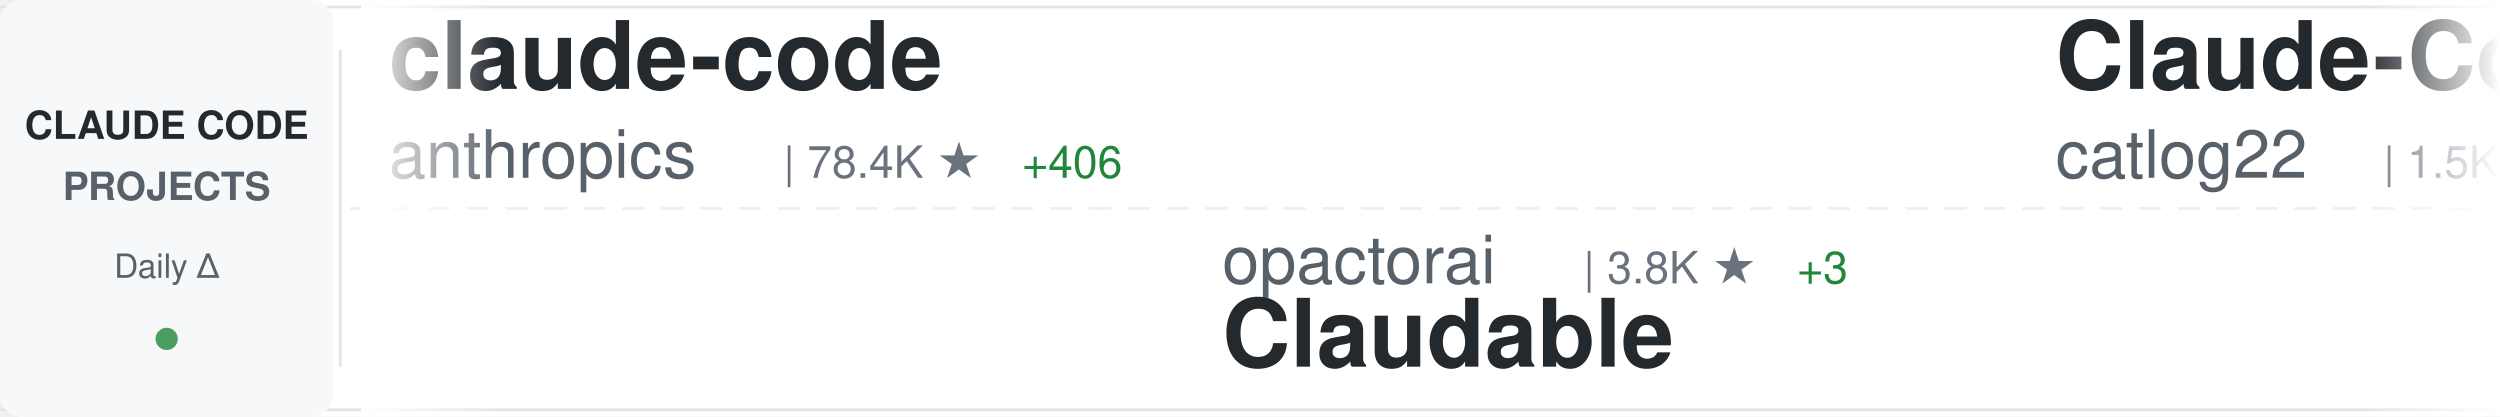
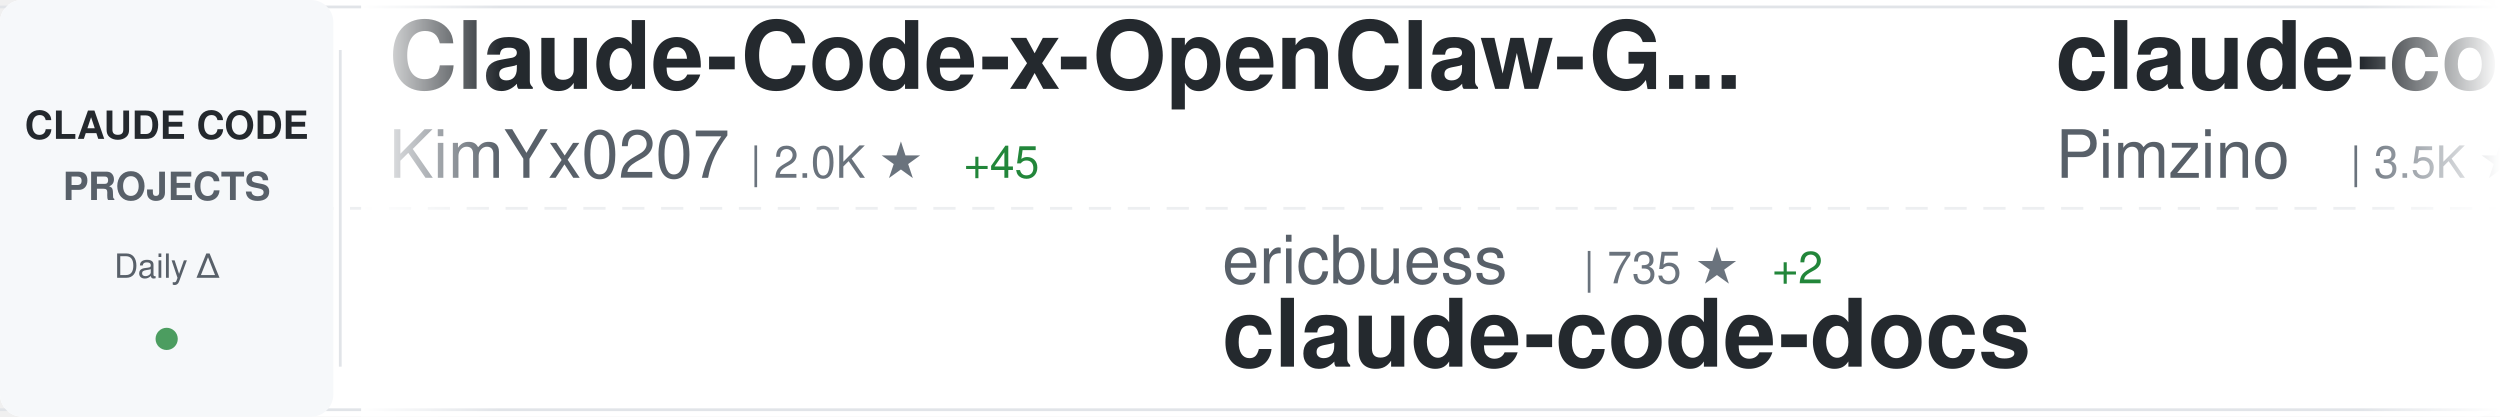
<svg xmlns="http://www.w3.org/2000/svg" width="900" height="150">
  <defs>
    <linearGradient id="awesomeLeftFade" x1="0%" y1="0%" x2="100%" y2="0%">
      <stop offset="0%" style="stop-color:#ffffff;stop-opacity:1" />
      <stop offset="100%" style="stop-color:#ffffff;stop-opacity:0" />
    </linearGradient>
    <linearGradient id="awesomeRightFade" x1="0%" y1="0%" x2="100%" y2="0%">
      <stop offset="0%" style="stop-color:#ffffff;stop-opacity:0" />
      <stop offset="100%" style="stop-color:#ffffff;stop-opacity:1" />
    </linearGradient>
  </defs>
  <rect width="900" height="150" fill="#ffffff" rx="8" />
  <rect x="0" y="2" width="900" height="1" fill="#e1e4e8" />
  <rect x="0" y="147" width="900" height="1" fill="#e1e4e8" />
  <line x1="0" y1="75" x2="900" y2="75" stroke="#e1e4e8" stroke-width="1" stroke-dasharray="8 6" opacity="0.6" />
  <rect x="0" y="0" width="120" height="150" fill="#f6f8fa" rx="8" />
  <text x="60" y="50" font-family="-apple-system, BlinkMacSystemFont, 'Segoe UI', Helvetica, Arial, sans-serif" font-size="14" font-weight="600" fill="#24292e" text-anchor="middle">CLAUDE CODE</text>
  <text x="60" y="72" font-family="-apple-system, BlinkMacSystemFont, 'Segoe UI', Helvetica, Arial, sans-serif" font-size="14" font-weight="600" fill="#586069" text-anchor="middle">PROJECTS</text>
  <text x="60" y="100" font-family="-apple-system, BlinkMacSystemFont, 'Segoe UI', Helvetica, Arial, sans-serif" font-size="12" font-weight="500" fill="#586069" text-anchor="middle">Daily Δ</text>
  <circle cx="60" cy="122" r="4" fill="#22863a" opacity="0.8" />
  <rect x="122" y="18" width="1" height="114" fill="#e1e4e8" />
  <clipPath id="awesomeTickerClip">
    <rect x="130" y="0" width="770" height="150" />
  </clipPath>
  <g clip-path="url(#awesomeTickerClip)">
    <g id="awesomeTickerItems">
      <animateTransform attributeName="transform" attributeType="XML" type="translate" from="0 0" to="-3000 0" dur="54s" repeatCount="indefinite" />
      <g transform="translate(0, 0)">
-         <text x="140" y="32" font-family="-apple-system, BlinkMacSystemFont, 'Segoe UI', Helvetica, Arial, sans-serif" font-size="34" font-weight="600" fill="#24292e">claude-code</text>
-         <text x="140" y="64" font-family="-apple-system, BlinkMacSystemFont, 'Segoe UI', Helvetica, Arial, sans-serif" font-size="24" font-weight="400" fill="#586069">anthropics</text>
-         <text x="282" y="64" font-family="-apple-system, BlinkMacSystemFont, 'Segoe UI', Helvetica, Arial, sans-serif" font-size="16" font-weight="500" fill="#6a737d">| 78.4K ★</text>
-         <text x="368" y="64" font-family="-apple-system, BlinkMacSystemFont, 'Segoe UI', Helvetica, Arial, sans-serif" font-size="16" font-weight="500" fill="#22863a"> +406</text>
+         <text x="140" y="32" font-family="-apple-system, BlinkMacSystemFont, 'Segoe UI', Helvetica, Arial, sans-serif" font-size="34" font-weight="600" fill="#24292e">Claude-Code-x-OpenClaw-G...</text>
+         <text x="140" y="64" font-family="-apple-system, BlinkMacSystemFont, 'Segoe UI', Helvetica, Arial, sans-serif" font-size="24" font-weight="400" fill="#586069">KimYx0207</text>
+         <text x="270" y="64" font-family="-apple-system, BlinkMacSystemFont, 'Segoe UI', Helvetica, Arial, sans-serif" font-size="16" font-weight="500" fill="#6a737d">| 2.0K ★</text>
+         <text x="347" y="64" font-family="-apple-system, BlinkMacSystemFont, 'Segoe UI', Helvetica, Arial, sans-serif" font-size="16" font-weight="500" fill="#22863a"> +45</text>
      </g>
      <g transform="translate(300, 0)">
-         <text x="140" y="102" font-family="-apple-system, BlinkMacSystemFont, 'Segoe UI', Helvetica, Arial, sans-serif" font-size="24" font-weight="400" fill="#586069">opactorai</text>
-         <text x="270" y="102" font-family="-apple-system, BlinkMacSystemFont, 'Segoe UI', Helvetica, Arial, sans-serif" font-size="16" font-weight="500" fill="#6a737d">| 3.8K ★</text>
-         <text x="347" y="102" font-family="-apple-system, BlinkMacSystemFont, 'Segoe UI', Helvetica, Arial, sans-serif" font-size="16" font-weight="500" fill="#22863a"> +3</text>
-         <text x="140" y="132" font-family="-apple-system, BlinkMacSystemFont, 'Segoe UI', Helvetica, Arial, sans-serif" font-size="34" font-weight="600" fill="#24292e">Claudable</text>
+         <text x="140" y="102" font-family="-apple-system, BlinkMacSystemFont, 'Segoe UI', Helvetica, Arial, sans-serif" font-size="24" font-weight="400" fill="#586069">ericbuess</text>
+         <text x="270" y="102" font-family="-apple-system, BlinkMacSystemFont, 'Segoe UI', Helvetica, Arial, sans-serif" font-size="16" font-weight="500" fill="#6a737d">| 735 ★</text>
+         <text x="338" y="102" font-family="-apple-system, BlinkMacSystemFont, 'Segoe UI', Helvetica, Arial, sans-serif" font-size="16" font-weight="500" fill="#22863a"> +2</text>
+         <text x="140" y="132" font-family="-apple-system, BlinkMacSystemFont, 'Segoe UI', Helvetica, Arial, sans-serif" font-size="34" font-weight="600" fill="#24292e">claude-code-docs</text>
      </g>
      <g transform="translate(600, 0)">
-         <text x="140" y="32" font-family="-apple-system, BlinkMacSystemFont, 'Segoe UI', Helvetica, Arial, sans-serif" font-size="34" font-weight="600" fill="#24292e">Claude-Code-Workflow</text>
-         <text x="140" y="64" font-family="-apple-system, BlinkMacSystemFont, 'Segoe UI', Helvetica, Arial, sans-serif" font-size="24" font-weight="400" fill="#586069">catlog22</text>
-         <text x="258" y="64" font-family="-apple-system, BlinkMacSystemFont, 'Segoe UI', Helvetica, Arial, sans-serif" font-size="16" font-weight="500" fill="#6a737d">| 1.5K ★</text>
-         <text x="335" y="64" font-family="-apple-system, BlinkMacSystemFont, 'Segoe UI', Helvetica, Arial, sans-serif" font-size="16" font-weight="500" fill="#22863a"> +2</text>
+         <text x="140" y="32" font-family="-apple-system, BlinkMacSystemFont, 'Segoe UI', Helvetica, Arial, sans-serif" font-size="34" font-weight="600" fill="#24292e">claude-code-spec-workflo...</text>
+         <text x="140" y="64" font-family="-apple-system, BlinkMacSystemFont, 'Segoe UI', Helvetica, Arial, sans-serif" font-size="24" font-weight="400" fill="#586069">Pimzino</text>
+         <text x="246" y="64" font-family="-apple-system, BlinkMacSystemFont, 'Segoe UI', Helvetica, Arial, sans-serif" font-size="16" font-weight="500" fill="#6a737d">| 3.5K ★</text>
+         <text x="323" y="64" font-family="-apple-system, BlinkMacSystemFont, 'Segoe UI', Helvetica, Arial, sans-serif" font-size="16" font-weight="500" fill="#22863a"> +9</text>
      </g>
      <g transform="translate(900, 0)">
-         <text x="140" y="102" font-family="-apple-system, BlinkMacSystemFont, 'Segoe UI', Helvetica, Arial, sans-serif" font-size="24" font-weight="400" fill="#586069">FlorianBruniaux</text>
-         <text x="342" y="102" font-family="-apple-system, BlinkMacSystemFont, 'Segoe UI', Helvetica, Arial, sans-serif" font-size="16" font-weight="500" fill="#6a737d">| 1.6K ★</text>
-         <text x="419" y="102" font-family="-apple-system, BlinkMacSystemFont, 'Segoe UI', Helvetica, Arial, sans-serif" font-size="16" font-weight="500" fill="#22863a"> +47</text>
-         <text x="140" y="132" font-family="-apple-system, BlinkMacSystemFont, 'Segoe UI', Helvetica, Arial, sans-serif" font-size="34" font-weight="600" fill="#24292e">claude-code-ultimate-gui...</text>
+         <text x="140" y="102" font-family="-apple-system, BlinkMacSystemFont, 'Segoe UI', Helvetica, Arial, sans-serif" font-size="24" font-weight="400" fill="#586069">OthmanAdi</text>
+         <text x="270" y="102" font-family="-apple-system, BlinkMacSystemFont, 'Segoe UI', Helvetica, Arial, sans-serif" font-size="16" font-weight="500" fill="#6a737d">| 16.2K ★</text>
+         <text x="356" y="102" font-family="-apple-system, BlinkMacSystemFont, 'Segoe UI', Helvetica, Arial, sans-serif" font-size="16" font-weight="500" fill="#22863a"> +97</text>
+         <text x="140" y="132" font-family="-apple-system, BlinkMacSystemFont, 'Segoe UI', Helvetica, Arial, sans-serif" font-size="34" font-weight="600" fill="#24292e">planning-with-files</text>
      </g>
      <g transform="translate(1200, 0)">
-         <text x="140" y="32" font-family="-apple-system, BlinkMacSystemFont, 'Segoe UI', Helvetica, Arial, sans-serif" font-size="34" font-weight="600" fill="#24292e">compound-engineering-plu...</text>
-         <text x="140" y="64" font-family="-apple-system, BlinkMacSystemFont, 'Segoe UI', Helvetica, Arial, sans-serif" font-size="24" font-weight="400" fill="#586069">EveryInc</text>
-         <text x="258" y="64" font-family="-apple-system, BlinkMacSystemFont, 'Segoe UI', Helvetica, Arial, sans-serif" font-size="16" font-weight="500" fill="#6a737d">| 10.4K ★</text>
-         <text x="344" y="64" font-family="-apple-system, BlinkMacSystemFont, 'Segoe UI', Helvetica, Arial, sans-serif" font-size="16" font-weight="500" fill="#22863a"> +47</text>
+         <text x="140" y="32" font-family="-apple-system, BlinkMacSystemFont, 'Segoe UI', Helvetica, Arial, sans-serif" font-size="34" font-weight="600" fill="#24292e">claude-code-chat</text>
+         <text x="140" y="64" font-family="-apple-system, BlinkMacSystemFont, 'Segoe UI', Helvetica, Arial, sans-serif" font-size="24" font-weight="400" fill="#586069">andrepimenta</text>
+         <text x="306" y="64" font-family="-apple-system, BlinkMacSystemFont, 'Segoe UI', Helvetica, Arial, sans-serif" font-size="16" font-weight="500" fill="#6a737d">| 1.0K ★</text>
+         <text x="383" y="64" font-family="-apple-system, BlinkMacSystemFont, 'Segoe UI', Helvetica, Arial, sans-serif" font-size="16" font-weight="500" fill="#22863a"> +2</text>
      </g>
      <g transform="translate(1500, 0)">
-         <text x="140" y="102" font-family="-apple-system, BlinkMacSystemFont, 'Segoe UI', Helvetica, Arial, sans-serif" font-size="24" font-weight="400" fill="#586069">anomalyco</text>
-         <text x="270" y="102" font-family="-apple-system, BlinkMacSystemFont, 'Segoe UI', Helvetica, Arial, sans-serif" font-size="16" font-weight="500" fill="#6a737d">| 122.9K ★</text>
-         <text x="365" y="102" font-family="-apple-system, BlinkMacSystemFont, 'Segoe UI', Helvetica, Arial, sans-serif" font-size="16" font-weight="500" fill="#22863a"> +655</text>
-         <text x="140" y="132" font-family="-apple-system, BlinkMacSystemFont, 'Segoe UI', Helvetica, Arial, sans-serif" font-size="34" font-weight="600" fill="#24292e">opencode</text>
+         <text x="140" y="102" font-family="-apple-system, BlinkMacSystemFont, 'Segoe UI', Helvetica, Arial, sans-serif" font-size="24" font-weight="400" fill="#586069">alirezarezvani</text>
+         <text x="330" y="102" font-family="-apple-system, BlinkMacSystemFont, 'Segoe UI', Helvetica, Arial, sans-serif" font-size="16" font-weight="500" fill="#6a737d">| 621 ★</text>
+         <text x="398" y="102" font-family="-apple-system, BlinkMacSystemFont, 'Segoe UI', Helvetica, Arial, sans-serif" font-size="16" font-weight="500" fill="#22863a"> +3</text>
+         <text x="140" y="132" font-family="-apple-system, BlinkMacSystemFont, 'Segoe UI', Helvetica, Arial, sans-serif" font-size="34" font-weight="600" fill="#24292e">claude-code-tresor</text>
      </g>
      <g transform="translate(1800, 0)">
-         <text x="140" y="32" font-family="-apple-system, BlinkMacSystemFont, 'Segoe UI', Helvetica, Arial, sans-serif" font-size="34" font-weight="600" fill="#24292e">agents</text>
-         <text x="140" y="64" font-family="-apple-system, BlinkMacSystemFont, 'Segoe UI', Helvetica, Arial, sans-serif" font-size="24" font-weight="400" fill="#586069">wshobson</text>
-         <text x="258" y="64" font-family="-apple-system, BlinkMacSystemFont, 'Segoe UI', Helvetica, Arial, sans-serif" font-size="16" font-weight="500" fill="#6a737d">| 31.3K ★</text>
-         <text x="344" y="64" font-family="-apple-system, BlinkMacSystemFont, 'Segoe UI', Helvetica, Arial, sans-serif" font-size="16" font-weight="500" fill="#22863a"> +95</text>
+         <text x="140" y="32" font-family="-apple-system, BlinkMacSystemFont, 'Segoe UI', Helvetica, Arial, sans-serif" font-size="34" font-weight="600" fill="#24292e">oh-my-openagent</text>
+         <text x="140" y="64" font-family="-apple-system, BlinkMacSystemFont, 'Segoe UI', Helvetica, Arial, sans-serif" font-size="24" font-weight="400" fill="#586069">code-yeongyu</text>
+         <text x="306" y="64" font-family="-apple-system, BlinkMacSystemFont, 'Segoe UI', Helvetica, Arial, sans-serif" font-size="16" font-weight="500" fill="#6a737d">| 40.4K ★</text>
+         <text x="392" y="64" font-family="-apple-system, BlinkMacSystemFont, 'Segoe UI', Helvetica, Arial, sans-serif" font-size="16" font-weight="500" fill="#22863a"> +330</text>
      </g>
      <g transform="translate(2100, 0)">
-         <text x="140" y="102" font-family="-apple-system, BlinkMacSystemFont, 'Segoe UI', Helvetica, Arial, sans-serif" font-size="24" font-weight="400" fill="#586069">peterkrueck</text>
-         <text x="294" y="102" font-family="-apple-system, BlinkMacSystemFont, 'Segoe UI', Helvetica, Arial, sans-serif" font-size="16" font-weight="500" fill="#6a737d">| 1.3K ★</text>
-         <text x="140" y="132" font-family="-apple-system, BlinkMacSystemFont, 'Segoe UI', Helvetica, Arial, sans-serif" font-size="34" font-weight="600" fill="#24292e">Claude-Code-Development-...</text>
+         <text x="140" y="102" font-family="-apple-system, BlinkMacSystemFont, 'Segoe UI', Helvetica, Arial, sans-serif" font-size="24" font-weight="400" fill="#586069">disler</text>
+         <text x="234" y="102" font-family="-apple-system, BlinkMacSystemFont, 'Segoe UI', Helvetica, Arial, sans-serif" font-size="16" font-weight="500" fill="#6a737d">| 3.3K ★</text>
+         <text x="311" y="102" font-family="-apple-system, BlinkMacSystemFont, 'Segoe UI', Helvetica, Arial, sans-serif" font-size="16" font-weight="500" fill="#22863a"> +12</text>
+         <text x="140" y="132" font-family="-apple-system, BlinkMacSystemFont, 'Segoe UI', Helvetica, Arial, sans-serif" font-size="34" font-weight="600" fill="#24292e">claude-code-hooks-master...</text>
      </g>
      <g transform="translate(2400, 0)">
-         <text x="140" y="32" font-family="-apple-system, BlinkMacSystemFont, 'Segoe UI', Helvetica, Arial, sans-serif" font-size="34" font-weight="600" fill="#24292e">claude-code-infrastructu...</text>
-         <text x="140" y="64" font-family="-apple-system, BlinkMacSystemFont, 'Segoe UI', Helvetica, Arial, sans-serif" font-size="24" font-weight="400" fill="#586069">diet103</text>
-         <text x="246" y="64" font-family="-apple-system, BlinkMacSystemFont, 'Segoe UI', Helvetica, Arial, sans-serif" font-size="16" font-weight="500" fill="#6a737d">| 9.2K ★</text>
-         <text x="323" y="64" font-family="-apple-system, BlinkMacSystemFont, 'Segoe UI', Helvetica, Arial, sans-serif" font-size="16" font-weight="500" fill="#22863a"> +6</text>
+         <text x="140" y="32" font-family="-apple-system, BlinkMacSystemFont, 'Segoe UI', Helvetica, Arial, sans-serif" font-size="34" font-weight="600" fill="#24292e">claude-code-telegram</text>
+         <text x="140" y="64" font-family="-apple-system, BlinkMacSystemFont, 'Segoe UI', Helvetica, Arial, sans-serif" font-size="24" font-weight="400" fill="#586069">RichardAtCT</text>
+         <text x="294" y="64" font-family="-apple-system, BlinkMacSystemFont, 'Segoe UI', Helvetica, Arial, sans-serif" font-size="16" font-weight="500" fill="#6a737d">| 2.1K ★</text>
+         <text x="371" y="64" font-family="-apple-system, BlinkMacSystemFont, 'Segoe UI', Helvetica, Arial, sans-serif" font-size="16" font-weight="500" fill="#22863a"> +18</text>
      </g>
      <g transform="translate(2700, 0)">
-         <text x="140" y="102" font-family="-apple-system, BlinkMacSystemFont, 'Segoe UI', Helvetica, Arial, sans-serif" font-size="24" font-weight="400" fill="#586069">musistudio</text>
-         <text x="282" y="102" font-family="-apple-system, BlinkMacSystemFont, 'Segoe UI', Helvetica, Arial, sans-serif" font-size="16" font-weight="500" fill="#6a737d">| 29.7K ★</text>
-         <text x="368" y="102" font-family="-apple-system, BlinkMacSystemFont, 'Segoe UI', Helvetica, Arial, sans-serif" font-size="16" font-weight="500" fill="#22863a"> +63</text>
-         <text x="140" y="132" font-family="-apple-system, BlinkMacSystemFont, 'Segoe UI', Helvetica, Arial, sans-serif" font-size="34" font-weight="600" fill="#24292e">claude-code-router</text>
+         <text x="140" y="102" font-family="-apple-system, BlinkMacSystemFont, 'Segoe UI', Helvetica, Arial, sans-serif" font-size="24" font-weight="400" fill="#586069">cixingguangming55555</text>
+         <text x="402" y="102" font-family="-apple-system, BlinkMacSystemFont, 'Segoe UI', Helvetica, Arial, sans-serif" font-size="16" font-weight="500" fill="#6a737d">| 2.5K ★</text>
+         <text x="140" y="132" font-family="-apple-system, BlinkMacSystemFont, 'Segoe UI', Helvetica, Arial, sans-serif" font-size="34" font-weight="600" fill="#24292e">wechat-bot</text>
      </g>
      <g transform="translate(3000, 0)">
-         <text x="140" y="32" font-family="-apple-system, BlinkMacSystemFont, 'Segoe UI', Helvetica, Arial, sans-serif" font-size="34" font-weight="600" fill="#24292e">claude-code</text>
-         <text x="140" y="64" font-family="-apple-system, BlinkMacSystemFont, 'Segoe UI', Helvetica, Arial, sans-serif" font-size="24" font-weight="400" fill="#586069">anthropics</text>
-         <text x="282" y="64" font-family="-apple-system, BlinkMacSystemFont, 'Segoe UI', Helvetica, Arial, sans-serif" font-size="16" font-weight="500" fill="#6a737d">| 78.4K ★</text>
-         <text x="368" y="64" font-family="-apple-system, BlinkMacSystemFont, 'Segoe UI', Helvetica, Arial, sans-serif" font-size="16" font-weight="500" fill="#22863a"> +406</text>
+         <text x="140" y="32" font-family="-apple-system, BlinkMacSystemFont, 'Segoe UI', Helvetica, Arial, sans-serif" font-size="34" font-weight="600" fill="#24292e">Claude-Code-x-OpenClaw-G...</text>
+         <text x="140" y="64" font-family="-apple-system, BlinkMacSystemFont, 'Segoe UI', Helvetica, Arial, sans-serif" font-size="24" font-weight="400" fill="#586069">KimYx0207</text>
+         <text x="270" y="64" font-family="-apple-system, BlinkMacSystemFont, 'Segoe UI', Helvetica, Arial, sans-serif" font-size="16" font-weight="500" fill="#6a737d">| 2.0K ★</text>
+         <text x="347" y="64" font-family="-apple-system, BlinkMacSystemFont, 'Segoe UI', Helvetica, Arial, sans-serif" font-size="16" font-weight="500" fill="#22863a"> +45</text>
      </g>
      <g transform="translate(3300, 0)">
-         <text x="140" y="102" font-family="-apple-system, BlinkMacSystemFont, 'Segoe UI', Helvetica, Arial, sans-serif" font-size="24" font-weight="400" fill="#586069">opactorai</text>
-         <text x="270" y="102" font-family="-apple-system, BlinkMacSystemFont, 'Segoe UI', Helvetica, Arial, sans-serif" font-size="16" font-weight="500" fill="#6a737d">| 3.8K ★</text>
-         <text x="347" y="102" font-family="-apple-system, BlinkMacSystemFont, 'Segoe UI', Helvetica, Arial, sans-serif" font-size="16" font-weight="500" fill="#22863a"> +3</text>
-         <text x="140" y="132" font-family="-apple-system, BlinkMacSystemFont, 'Segoe UI', Helvetica, Arial, sans-serif" font-size="34" font-weight="600" fill="#24292e">Claudable</text>
+         <text x="140" y="102" font-family="-apple-system, BlinkMacSystemFont, 'Segoe UI', Helvetica, Arial, sans-serif" font-size="24" font-weight="400" fill="#586069">ericbuess</text>
+         <text x="270" y="102" font-family="-apple-system, BlinkMacSystemFont, 'Segoe UI', Helvetica, Arial, sans-serif" font-size="16" font-weight="500" fill="#6a737d">| 735 ★</text>
+         <text x="338" y="102" font-family="-apple-system, BlinkMacSystemFont, 'Segoe UI', Helvetica, Arial, sans-serif" font-size="16" font-weight="500" fill="#22863a"> +2</text>
+         <text x="140" y="132" font-family="-apple-system, BlinkMacSystemFont, 'Segoe UI', Helvetica, Arial, sans-serif" font-size="34" font-weight="600" fill="#24292e">claude-code-docs</text>
      </g>
      <g transform="translate(3600, 0)">
-         <text x="140" y="32" font-family="-apple-system, BlinkMacSystemFont, 'Segoe UI', Helvetica, Arial, sans-serif" font-size="34" font-weight="600" fill="#24292e">Claude-Code-Workflow</text>
-         <text x="140" y="64" font-family="-apple-system, BlinkMacSystemFont, 'Segoe UI', Helvetica, Arial, sans-serif" font-size="24" font-weight="400" fill="#586069">catlog22</text>
-         <text x="258" y="64" font-family="-apple-system, BlinkMacSystemFont, 'Segoe UI', Helvetica, Arial, sans-serif" font-size="16" font-weight="500" fill="#6a737d">| 1.5K ★</text>
-         <text x="335" y="64" font-family="-apple-system, BlinkMacSystemFont, 'Segoe UI', Helvetica, Arial, sans-serif" font-size="16" font-weight="500" fill="#22863a"> +2</text>
+         <text x="140" y="32" font-family="-apple-system, BlinkMacSystemFont, 'Segoe UI', Helvetica, Arial, sans-serif" font-size="34" font-weight="600" fill="#24292e">claude-code-spec-workflo...</text>
+         <text x="140" y="64" font-family="-apple-system, BlinkMacSystemFont, 'Segoe UI', Helvetica, Arial, sans-serif" font-size="24" font-weight="400" fill="#586069">Pimzino</text>
+         <text x="246" y="64" font-family="-apple-system, BlinkMacSystemFont, 'Segoe UI', Helvetica, Arial, sans-serif" font-size="16" font-weight="500" fill="#6a737d">| 3.5K ★</text>
+         <text x="323" y="64" font-family="-apple-system, BlinkMacSystemFont, 'Segoe UI', Helvetica, Arial, sans-serif" font-size="16" font-weight="500" fill="#22863a"> +9</text>
      </g>
      <g transform="translate(3900, 0)">
-         <text x="140" y="102" font-family="-apple-system, BlinkMacSystemFont, 'Segoe UI', Helvetica, Arial, sans-serif" font-size="24" font-weight="400" fill="#586069">FlorianBruniaux</text>
-         <text x="342" y="102" font-family="-apple-system, BlinkMacSystemFont, 'Segoe UI', Helvetica, Arial, sans-serif" font-size="16" font-weight="500" fill="#6a737d">| 1.6K ★</text>
-         <text x="419" y="102" font-family="-apple-system, BlinkMacSystemFont, 'Segoe UI', Helvetica, Arial, sans-serif" font-size="16" font-weight="500" fill="#22863a"> +47</text>
-         <text x="140" y="132" font-family="-apple-system, BlinkMacSystemFont, 'Segoe UI', Helvetica, Arial, sans-serif" font-size="34" font-weight="600" fill="#24292e">claude-code-ultimate-gui...</text>
+         <text x="140" y="102" font-family="-apple-system, BlinkMacSystemFont, 'Segoe UI', Helvetica, Arial, sans-serif" font-size="24" font-weight="400" fill="#586069">OthmanAdi</text>
+         <text x="270" y="102" font-family="-apple-system, BlinkMacSystemFont, 'Segoe UI', Helvetica, Arial, sans-serif" font-size="16" font-weight="500" fill="#6a737d">| 16.2K ★</text>
+         <text x="356" y="102" font-family="-apple-system, BlinkMacSystemFont, 'Segoe UI', Helvetica, Arial, sans-serif" font-size="16" font-weight="500" fill="#22863a"> +97</text>
+         <text x="140" y="132" font-family="-apple-system, BlinkMacSystemFont, 'Segoe UI', Helvetica, Arial, sans-serif" font-size="34" font-weight="600" fill="#24292e">planning-with-files</text>
      </g>
    </g>
  </g>
  <rect x="130" y="0" width="50" height="150" fill="url(#awesomeLeftFade)" />
  <rect x="850" y="0" width="50" height="150" fill="url(#awesomeRightFade)" />
</svg>
